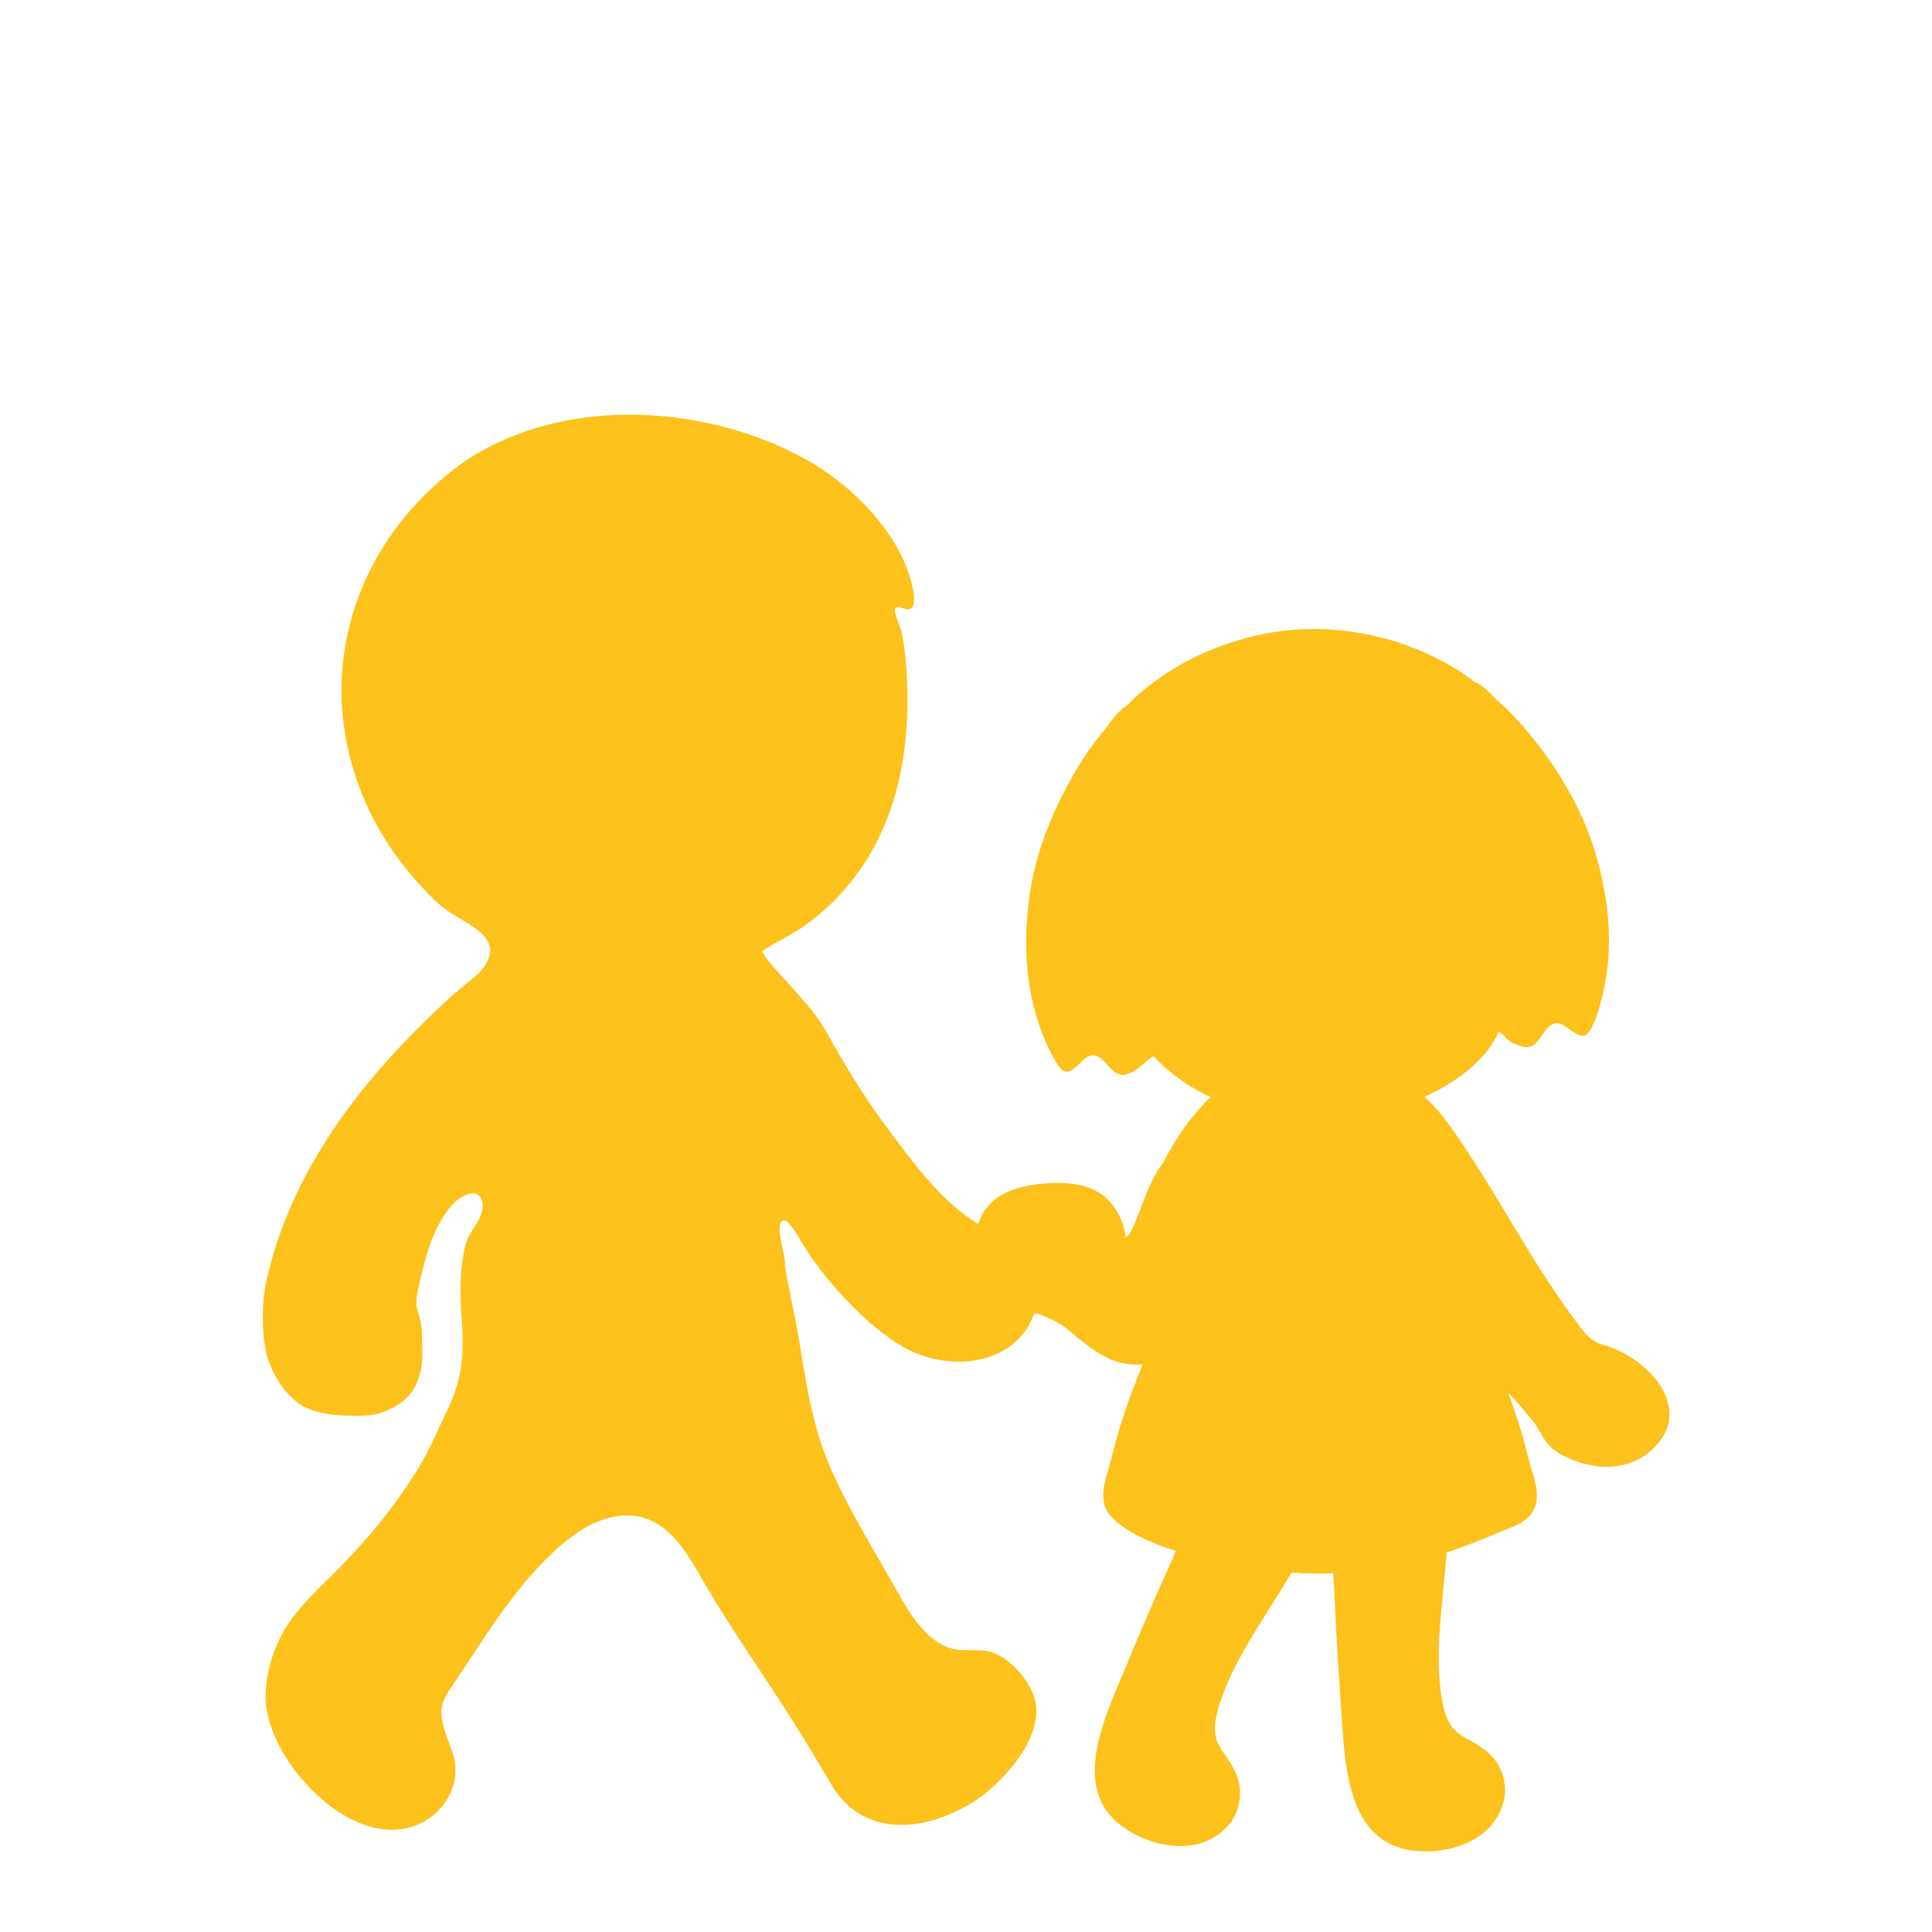
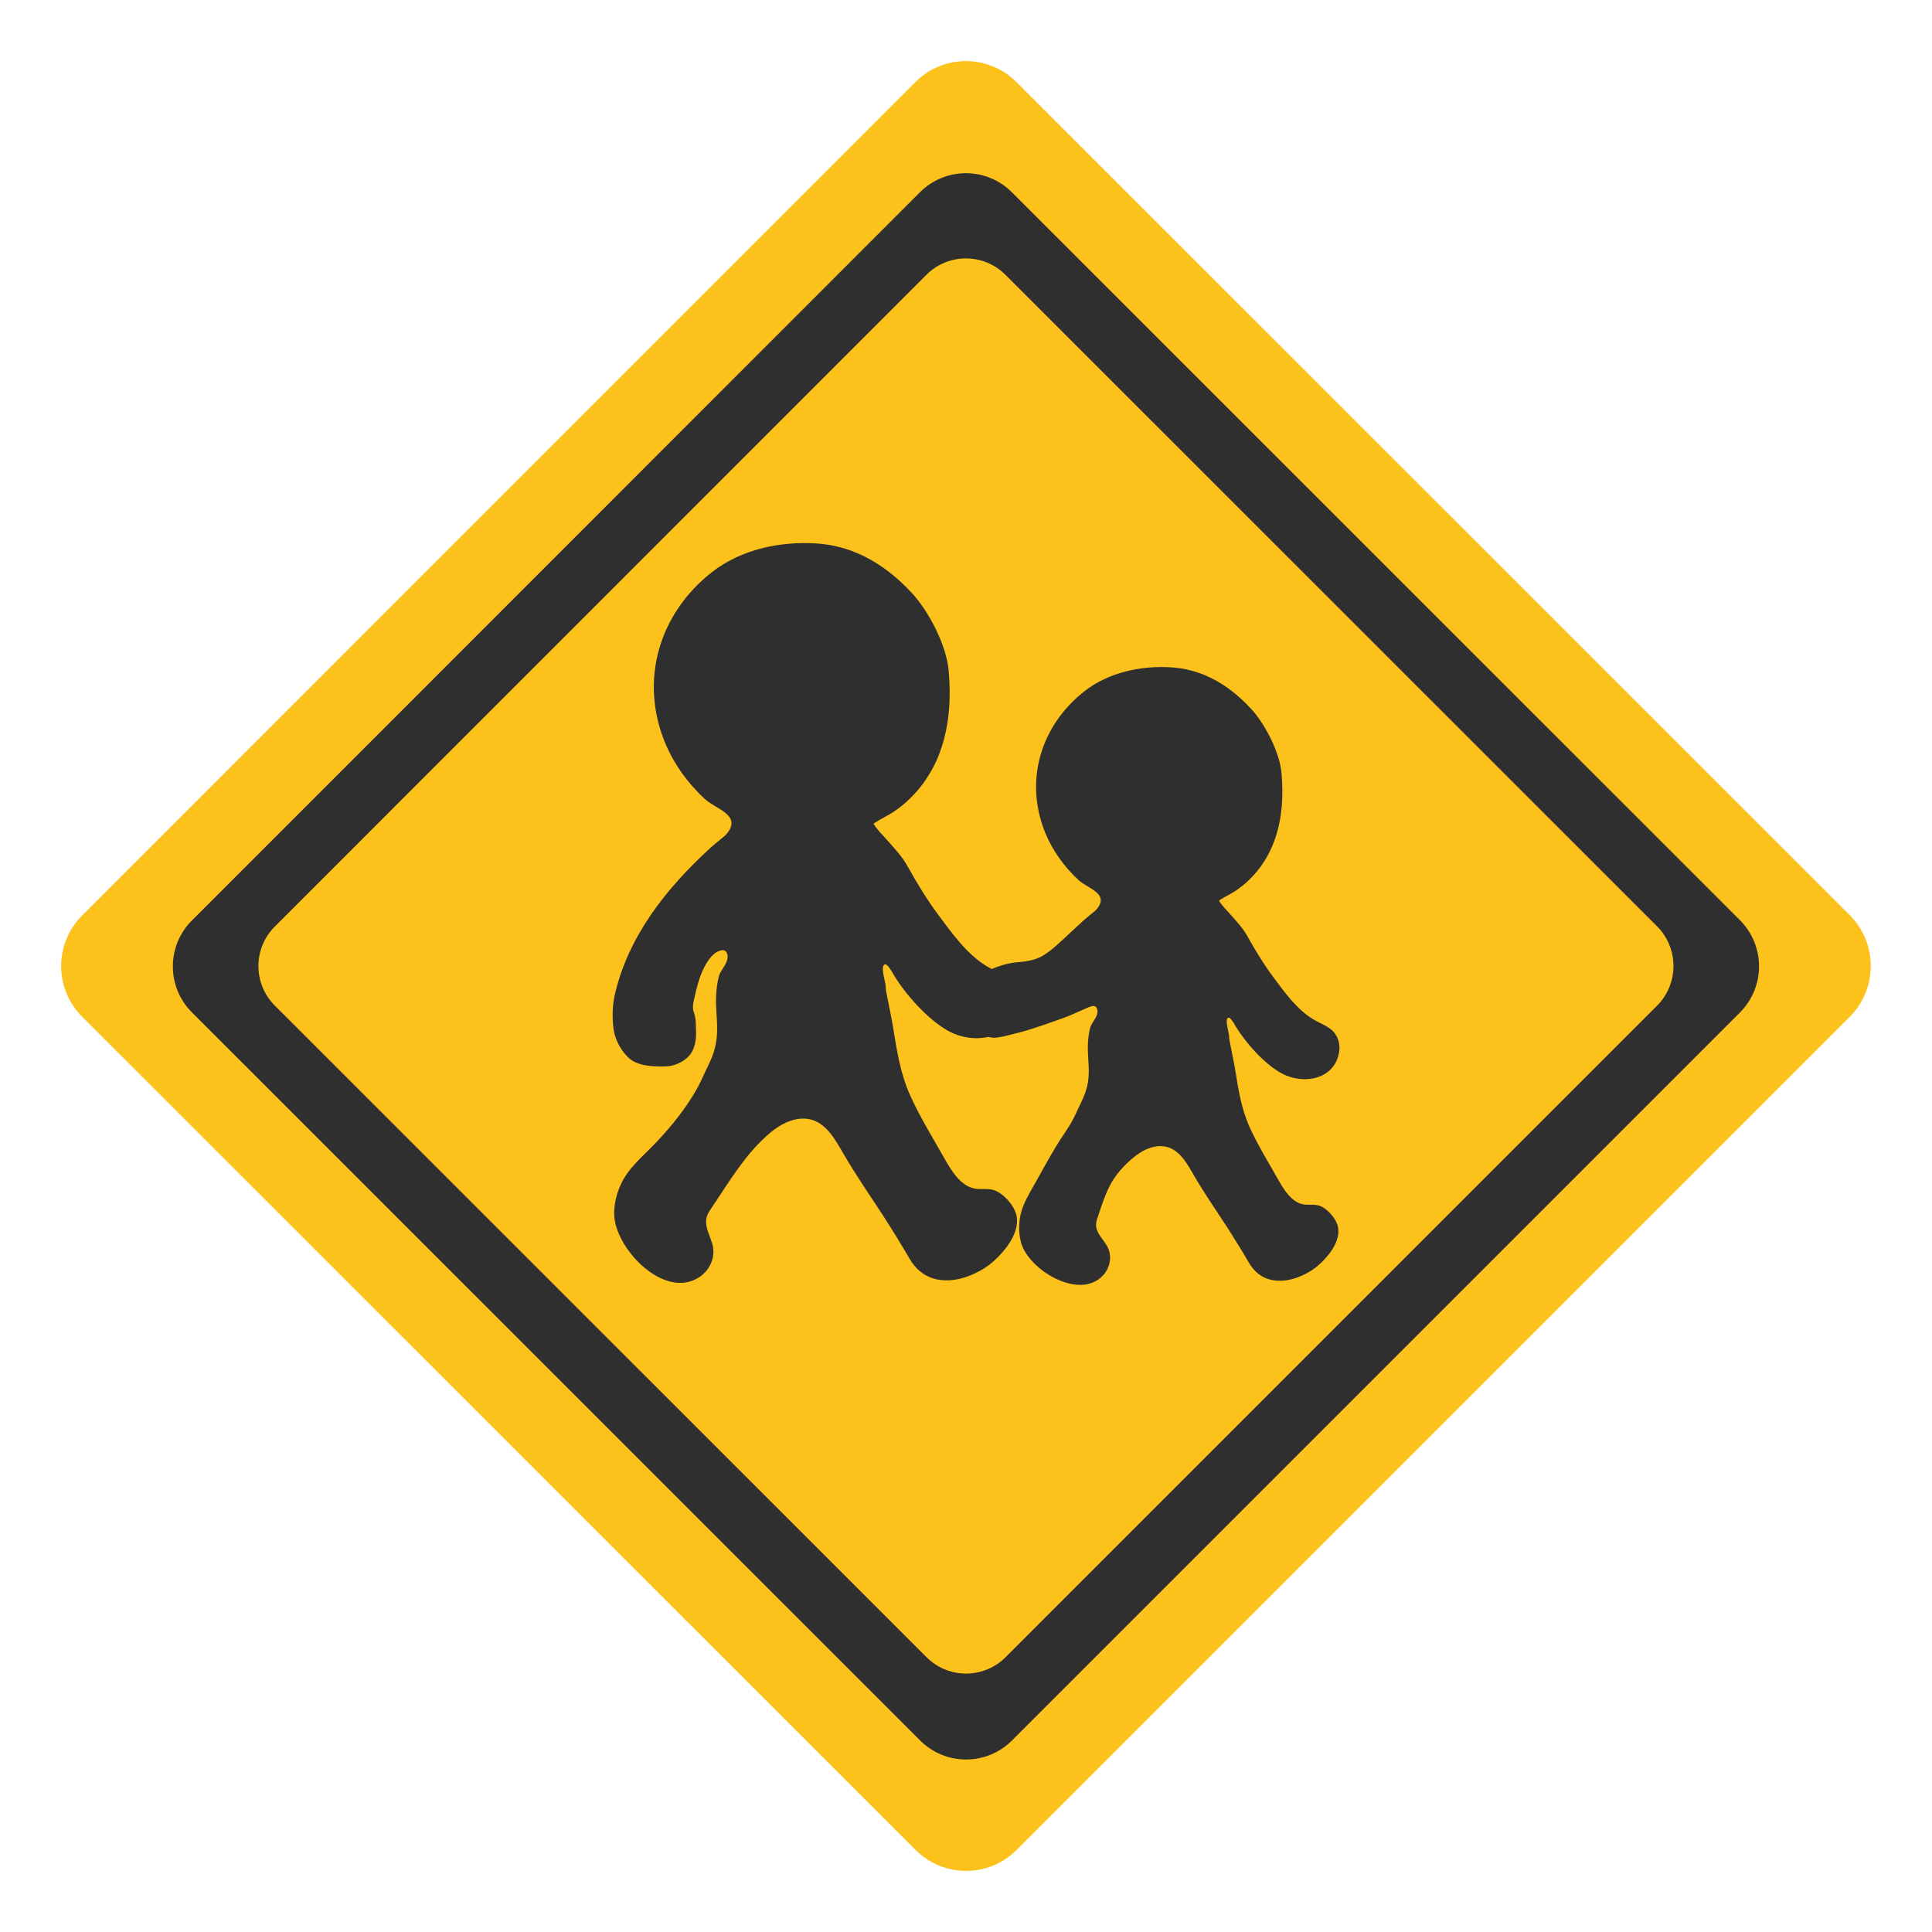
- <svg xmlns="http://www.w3.org/2000/svg" version="1.1" id="レイヤー_1" x="0px" y="0px" width="128px" height="128px" viewBox="0 0 128 128" enable-background="new 0 0 128 128" xml:space="preserve">
-   <g>
-     <path fill="#FCC21B" d="M51.87,80.87c0.23-0.08,0.41,0.19,0.53,0.34c0.23,0.29,0.46,0.66,0.63,0.97c1.47,2.48,4.28,5.61,6.8,7.05   c3.33,1.92,8.28,1.13,8.94-3.21c0.16-1.03-0.13-2.12-0.75-2.9c-0.77-0.95-2.13-1.37-3.23-2.04c-2.47-1.49-4.39-4.18-6.09-6.46   c-1.46-1.97-2.74-4.08-3.94-6.23c-0.7-1.26-1.7-2.29-2.65-3.37c-0.42-0.48-1.18-1.22-1.63-1.97c0.05-0.04,0.09-0.09,0.15-0.13   c0.78-0.51,1.62-0.88,2.4-1.4c2.88-1.94,4.97-4.83,6.04-8.09c1.04-3.11,1.21-6.46,0.93-9.7c-0.05-0.67-0.15-1.34-0.31-2   c-0.05-0.23-0.51-1.19-0.38-1.41c0.18-0.31,0.79,0.25,1.08-0.03c0.27-0.26,0.15-1.02,0.08-1.34c-0.66-3.15-3.3-6.05-5.92-7.8   c-3.25-2.17-7.39-3.35-11.18-3.62c-4.7-0.33-9.67,0.74-13.36,3.61c-6.7,5.24-9.25,13.69-5.94,21.68c1.12,2.68,2.88,5.12,5.07,7.13   c1.4,1.26,4.75,2.03,2.67,4.43c-0.01,0.02-0.05,0.06-0.07,0.09c-0.74,0.64-1.5,1.21-2.03,1.71c-5.54,5.09-10.38,11.18-12.06,18.67   c-0.3,1.35-0.31,3.1-0.08,4.47c0.22,1.25,1.04,2.74,2.08,3.56c1.02,0.81,2.6,0.92,3.91,0.92c0.71,0,1.32-0.03,1.95-0.29   c0.65-0.26,1.29-0.66,1.73-1.23c0.45-0.59,0.65-1.36,0.72-2.06c0.05-0.47,0-0.97,0-1.44c0-0.68-0.04-1.21-0.26-1.84   c-0.21-0.59-0.09-1.1,0.04-1.7c0.33-1.46,0.67-2.93,1.4-4.24c0.43-0.76,1-1.59,1.87-1.88c0.32-0.1,0.68-0.1,0.87,0.29   c0.24,0.51,0.01,1.13-0.26,1.58c-0.32,0.53-0.64,0.9-0.79,1.54c-0.38,1.56-0.37,3.18-0.25,4.78c0.2,2.56,0.04,4.16-1.1,6.45   c-0.42,0.84-0.78,1.72-1.22,2.55c-0.45,0.85-0.95,1.63-1.5,2.44c-1.36,1.96-2.87,3.71-4.56,5.41c-1.25,1.25-2.64,2.51-3.48,4.04   c-0.71,1.31-1.14,2.82-1.12,4.32c0.08,4.31,6.21,10.75,10.63,8.08c1.44-0.86,2.27-2.58,1.83-4.22c-0.22-0.83-0.65-1.61-0.78-2.46   c-0.18-1.07,0.28-1.62,0.83-2.45c2.03-3.01,3.9-6.19,6.6-8.68c1.04-0.97,2.28-1.89,3.69-2.24c0.63-0.16,1.28-0.2,1.93-0.07   c2.12,0.42,3.3,2.6,4.28,4.3c1.6,2.77,3.42,5.38,5.17,8.07c1.12,1.75,2.21,3.52,3.26,5.32c1.53,2.65,4.21,3.24,7.02,2.35   c1.17-0.38,2.44-1.04,3.39-1.84c1.7-1.44,3.8-4.04,3.05-6.29c-0.32-0.96-1.08-1.86-1.88-2.45c-1.09-0.79-1.76-0.56-2.95-0.62   c-2.07-0.11-3.38-2.38-4.27-3.96c-1.43-2.54-3.02-5.1-4.24-7.79c-1.29-2.84-1.71-5.66-2.21-8.72c-0.19-1.17-0.45-2.33-0.67-3.49   c-0.11-0.59-0.28-1.24-0.28-1.84C51.96,83.02,51.33,81.07,51.87,80.87z" />
-     <g>
-       <path fill="#FCC21B" d="M105.11,68.54c0.09-0.07,0.17-0.17,0.27-0.33c0.32-0.56,0.49-1.15,0.66-1.77c0.88-3.1,0.65-6.35-0.2-9.43    c-0.71-2.63-2.02-5.1-3.66-7.3c-0.17-0.24-0.35-0.47-0.54-0.7c-0.26-0.33-0.53-0.66-0.81-0.98c-0.54-0.61-1.12-1.2-1.75-1.74    c-0.08-0.08-0.15-0.17-0.22-0.24c-0.23-0.2-0.74-0.74-1.18-0.88c-0.35-0.25-0.69-0.52-1.05-0.75c-1.46-0.9-3.01-1.6-4.69-2.07    c-4.15-1.12-8.05-0.85-12,0.83c-1.62,0.69-3.07,1.6-4.37,2.7c-0.34,0.28-0.62,0.59-0.93,0.89c-0.42,0.2-0.85,0.81-1.05,1.04    c-0.11,0.12-0.18,0.25-0.28,0.38c-0.5,0.58-0.95,1.18-1.38,1.82c-0.26,0.39-0.5,0.79-0.74,1.19c-0.12,0.22-0.25,0.43-0.36,0.66    c-1.34,2.42-2.33,5.06-2.66,7.78c-0.41,3.16-0.18,6.42,1.1,9.36c0.26,0.59,0.53,1.15,0.9,1.67c0.84,1.13,1.5-0.98,2.38-0.74    c0.83,0.22,1.15,1.61,2.19,1.22c0.67-0.24,1.11-0.84,1.68-1.17c0.29,0.3,0.61,0.61,0.94,0.89c1.22,1.03,2.62,1.82,4.13,2.35    c1.43,0.51,2.87,0.62,4.35,0.89c0.78,0.15,1.5,0.25,2.28,0.19c3.7-0.27,9.5-2.22,11.17-5.93c0.27,0.08,0.38,0.34,0.58,0.5    c0.28,0.22,0.67,0.4,1.04,0.48c1.06,0.24,1.21-1.18,1.99-1.51C103.64,67.5,104.46,68.98,105.11,68.54z" />
-       <path fill="#FCC21B" d="M64.8,81.14c0.57-1.95,2.36-2.5,4.17-2.71c1.49-0.17,3.45-0.06,4.52,1.14c0.68,0.75,1,1.59,1.09,2.42    c0.73-0.49,1.25-3.42,2.44-4.89c0.91-1.75,2.07-3.46,3.57-4.77c3.19-2.8,8.24-2.65,11.91-0.94c1.88,0.88,3.08,2.47,4.21,4.13    c2.64,3.88,4.76,8.06,7.56,11.83c0.44,0.59,0.81,1.2,1.48,1.57c0.22,0.13,0.55,0.2,0.8,0.28c2.86,0.97,5.79,4.31,2.81,6.93    c-0.94,0.82-2.21,1.16-3.47,1.03c-1.03-0.12-2.5-0.62-3.21-1.35c-0.48-0.49-0.68-1.1-1.08-1.61c-0.54-0.67-1.1-1.31-1.68-1.95    c0.42,1.18,0.83,2.37,1.14,3.58c0.15,0.6,0.31,1.24,0.5,1.82c0.3,0.92,0.48,2.05-0.25,2.82c-0.53,0.55-1.37,0.78-2.02,1.06    c-2.03,0.86-4.11,1.65-6.25,2.12c-3.52,0.77-7.22,0.79-10.75,0.12c-2.57-0.48-6.82-1.33-8.69-3.31c-0.72-0.77-0.55-1.9-0.25-2.82    c0.17-0.59,0.33-1.22,0.49-1.82c0.48-1.86,1.15-3.66,1.86-5.43c-0.53,0.05-1.05,0-1.58-0.14c-0.79-0.23-1.51-0.69-2.17-1.18    c-0.76-0.57-1.41-1.29-2.3-1.66c-0.25-0.11-0.49-0.2-0.7-0.32c-0.54-0.09-1.07-0.24-1.55-0.42c-0.19-0.07-0.39-0.16-0.56-0.26    C65.05,85.41,64.23,83.13,64.8,81.14z" />
-       <path fill="#FCC21B" d="M88.96,97.49c0.12-0.18,0.24-0.35,0.39-0.52c0.86-0.99,2.11-1.52,3.45-1.46c1.06,0.05,2.01,1.03,2.53,1.88    c0.88,1.42,0.62,3.46,0.53,5.04c-0.17,3.36-0.94,7.08-0.28,10.42c0.52,2.65,1.94,2.01,3.33,3.59c0.64,0.73,0.97,1.86,0.73,2.83    c-0.73,3-4.27,3.74-6.51,3.25c-3.54-0.78-3.97-4.79-4.21-8.28c-0.18-2.64-0.4-5.8-0.51-8.65C88.33,103.23,87.69,99.62,88.96,97.49    z" />
-       <path fill="#FCC21B" d="M81.64,96.62c0.17-0.11,0.37-0.21,0.56-0.29c1.22-0.51,2.57-0.42,3.75,0.24c0.92,0.52,1.33,1.82,1.42,2.81    c0.14,1.67-0.99,3.37-1.77,4.74c-1.67,2.94-4.02,5.91-4.92,9.2c-0.72,2.61,0.84,2.66,1.38,4.69c0.24,0.94,0.02,2.1-0.62,2.86    c-1.98,2.35-5.49,1.43-7.28-0.01c-2.82-2.27-1.41-6.06-0.05-9.29c1.02-2.44,2.23-5.37,3.42-7.95    C78.5,101.46,79.53,97.95,81.64,96.62z" />
-     </g>
+ <svg xmlns="http://www.w3.org/2000/svg" width="128" height="128" version="1.1" id="svg14">
+   <defs id="defs14" />
+   <path d="M 122.557,67.359 67.359,122.557 c -1.849,1.859 -4.857,1.859 -6.707,0 L 5.444,67.359 c -1.859,-1.849 -1.859,-4.857 0,-6.707 L 60.642,5.443 c 1.849,-1.859 4.857,-1.859 6.707,0 l 55.209,55.198 c 1.847,1.858 1.847,4.86 0,6.718 z" fill="none" stroke="#444444" stroke-width="3.235" stroke-miterlimit="10" id="path2" style="fill:#fcc21b;fill-opacity:1;stroke:none" />
+   <path id="path15" style="fill:#2f2f2f;fill-opacity:1;stroke:none" d="m 63.994,11.476 c -1.105,0 -2.21,0.422 -3.051,1.267 L 12.72,60.978 c -1.691,1.683 -1.691,4.418 0,6.1 l 48.233,48.225 c 1.683,1.691 4.42,1.691 6.102,0 L 115.28,67.078 c 1.681,-1.691 1.681,-4.42 0,-6.11 L 67.045,12.743 c -0.841,-0.846 -1.946,-1.267 -3.051,-1.267 z m 0.002,5.645 c 0.95,0 1.898,0.363 2.621,1.09 l 43.17,43.162 c 1.445,1.453 1.445,3.801 0,5.254 L 66.627,109.789 c -1.446,1.453 -3.8,1.453 -5.246,0 L 18.211,66.627 c -1.453,-1.446 -1.453,-3.798 0,-5.244 L 61.373,18.211 c 0.723,-0.727 1.673,-1.09 2.623,-1.09 z" />
+   <g id="g6" transform="matrix(0.5871805,0,0,0.5871805,27.40176,17.70322)" style="fill:#2f2f2f;fill-opacity:1;stroke-width:1.703">
+     <path fill="#fcc21b" d="m 53.141,78.67 c 0.205,-0.071 0.365,0.169 0.472,0.303 0.205,0.258 0.41,0.588 0.561,0.864 1.309,2.208 3.811,4.995 6.054,6.277 2.965,1.71 7.372,1.006 7.96,-2.858 C 68.331,82.339 68.072,81.368 67.52,80.674 66.835,79.828 65.624,79.454 64.645,78.857 62.445,77.531 60.736,75.135 59.222,73.105 57.922,71.351 56.783,69.473 55.714,67.558 55.091,66.437 54.201,65.519 53.355,64.558 52.981,64.131 52.304,63.472 51.903,62.804 c 0.045,-0.036 0.08,-0.08 0.134,-0.116 0.694,-0.454 1.442,-0.784 2.137,-1.247 2.564,-1.727 4.425,-4.3 5.378,-7.203 0.926,-2.769 1.077,-5.752 0.828,-8.637 -0.217,-2.907 -2.256,-6.769 -4.112,-8.789 -3.593,-3.912 -7.321,-5.394 -10.695,-5.635 -4.185,-0.294 -8.61,0.659 -11.895,3.214 -5.965,4.666 -8.236,12.189 -5.289,19.303 0.997,2.386 2.564,4.559 4.514,6.348 1.247,1.122 4.229,1.807 2.377,3.944 -0.009,0.018 -0.045,0.053 -0.062,0.08 -0.659,0.57 -1.336,1.077 -1.807,1.523 -4.933,4.532 -9.242,9.954 -10.738,16.623 -0.267,1.202 -0.276,2.76 -0.071,3.98 0.196,1.113 0.926,2.44 1.852,3.17 0.908,0.721 2.315,0.819 3.481,0.819 0.632,0 1.175,-0.027 1.736,-0.258 0.579,-0.231 1.149,-0.588 1.54,-1.095 0.401,-0.525 0.579,-1.211 0.641,-1.834 0.045,-0.418 0,-0.864 0,-1.282 0,-0.605 -0.036,-1.077 -0.231,-1.638 -0.187,-0.525 -0.08,-0.979 0.036,-1.514 0.294,-1.3 0.597,-2.609 1.247,-3.775 0.383,-0.677 0.89,-1.416 1.665,-1.674 0.285,-0.089 0.605,-0.089 0.775,0.258 0.214,0.454 0.009,1.006 -0.231,1.407 -0.285,0.472 -0.57,0.801 -0.703,1.371 -0.338,1.389 -0.329,2.831 -0.223,4.256 0.178,2.279 0.036,3.704 -0.979,5.743 -0.374,0.748 -0.694,1.531 -1.086,2.27 -0.401,0.757 -0.846,1.451 -1.336,2.172 -1.211,1.745 -2.555,3.303 -4.06,4.817 -1.113,1.113 -2.351,2.235 -3.098,3.597 -0.632,1.166 -1.015,2.511 -0.997,3.846 0.071,3.837 5.529,9.571 9.465,7.194 1.282,-0.766 2.021,-2.297 1.629,-3.757 -0.196,-0.739 -0.579,-1.433 -0.694,-2.19 -0.16,-0.953 0.249,-1.442 0.739,-2.181 1.807,-2.68 3.472,-5.511 5.876,-7.728 0.926,-0.864 2.03,-1.683 3.285,-1.994 0.561,-0.142 1.14,-0.178 1.718,-0.062 1.888,0.374 2.938,2.315 3.811,3.829 1.425,2.466 3.045,4.79 4.603,7.185 0.997,1.558 1.968,3.134 2.903,4.737 1.362,2.359 3.748,2.885 6.25,2.092 1.042,-0.338 2.172,-0.926 3.018,-1.638 1.514,-1.282 3.383,-3.597 2.716,-5.6 -0.285,-0.855 -0.962,-1.656 -1.674,-2.181 -0.971,-0.703 -1.567,-0.499 -2.627,-0.552 -1.843,-0.098 -3.009,-2.119 -3.802,-3.526 -1.273,-2.262 -2.689,-4.541 -3.775,-6.936 -1.149,-2.529 -1.523,-5.039 -1.968,-7.764 -0.169,-1.042 -0.401,-2.075 -0.597,-3.107 -0.098,-0.525 -0.249,-1.104 -0.249,-1.638 -0.036,-0.445 -0.597,-2.181 -0.116,-2.359 z" id="path1-2" style="fill:#2f2f2f;fill-opacity:1;stroke-width:1.703" />
+     <g id="g5" style="fill:#2f2f2f;fill-opacity:1;stroke-width:1.703">
+ 		
+ 		
+ 		
+ 		
+ 	</g>
+     <path fill="#fcc21b" d="m 91.91,84.691 c 0.17,-0.059 0.304,0.141 0.393,0.252 0.17,0.215 0.341,0.489 0.467,0.719 1.09,1.838 3.172,4.158 5.04,5.225 2.468,1.423 6.137,0.838 6.626,-2.379 0.119,-0.763 -0.096,-1.571 -0.556,-2.149 -0.571,-0.704 -1.579,-1.015 -2.394,-1.512 -1.831,-1.104 -3.254,-3.098 -4.514,-4.788 -1.082,-1.46 -2.031,-3.024 -2.92,-4.618 -0.519,-0.934 -1.26,-1.697 -1.964,-2.498 -0.311,-0.356 -0.875,-0.904 -1.208,-1.46 0.037,-0.03 0.067,-0.067 0.111,-0.096 0.578,-0.378 1.201,-0.652 1.779,-1.038 2.135,-1.438 3.684,-3.58 4.477,-5.996 0.771,-2.305 0.897,-4.788 0.689,-7.189 -0.181,-2.42 -1.878,-5.634 -3.423,-7.317 -2.991,-3.256 -6.094,-4.49 -8.903,-4.691 -3.484,-0.245 -7.167,0.548 -9.902,2.676 -4.966,3.884 -6.856,10.147 -4.403,16.069 0.83,1.986 2.135,3.795 3.758,5.285 1.038,0.934 3.521,1.505 1.979,3.283 -0.007,0.015 -0.037,0.044 -0.052,0.067 -0.548,0.474 -1.112,0.897 -1.505,1.267 -4.106,3.773 -4.355,4.378 -7.418,4.625 -1.022,0.084 -2.262,0.462 -3.182,0.926 -0.836,0.43 -1.711,1.338 -2.063,2.255 -0.349,0.9 -0.08,2.043 0.208,2.97 0.156,0.503 0.311,0.928 0.634,1.317 0.327,0.403 0.751,0.768 1.251,0.954 0.517,0.189 1.096,0.125 3.652,-0.56 1.477,-0.396 3.686,-1.194 4.809,-1.601 1.123,-0.407 2.427,-1.079 3.072,-1.294 0.237,-0.074 0.504,-0.074 0.645,0.215 0.178,0.378 0.007,0.838 -0.193,1.171 -0.237,0.393 -0.474,0.667 -0.586,1.141 -0.282,1.156 -0.274,2.357 -0.185,3.543 0.148,1.897 0.03,3.083 -0.815,4.781 -0.311,0.623 -0.578,1.275 -0.904,1.89 -0.334,0.63 -0.704,1.208 -1.112,1.808 -1.008,1.453 -2.243,3.754 -3.112,5.304 -0.644,1.141 -1.386,2.317 -1.682,3.576 -0.247,1.076 -0.254,2.24 0.059,3.307 0.914,3.062 6.57,6.442 9.196,3.657 0.857,-0.9 1.108,-2.293 0.468,-3.377 -0.322,-0.549 -0.784,-1.02 -1.046,-1.602 -0.341,-0.728 -0.122,-1.212 0.106,-1.914 0.851,-2.553 1.385,-4.112 3.386,-5.958 0.771,-0.719 1.69,-1.401 2.735,-1.66 0.467,-0.119 0.949,-0.148 1.43,-0.052 1.571,0.311 2.446,1.927 3.172,3.187 1.186,2.053 2.535,3.988 3.832,5.981 0.83,1.297 1.638,2.609 2.416,3.943 1.134,1.964 3.12,2.401 5.203,1.742 0.867,-0.282 1.808,-0.771 2.513,-1.364 1.26,-1.067 2.816,-2.994 2.261,-4.662 -0.237,-0.712 -0.8,-1.379 -1.393,-1.816 -0.808,-0.586 -1.304,-0.415 -2.186,-0.46 -1.534,-0.082 -2.505,-1.764 -3.165,-2.935 -1.06,-1.883 -2.238,-3.78 -3.143,-5.774 -0.956,-2.105 -1.267,-4.195 -1.638,-6.463 -0.141,-0.867 -0.334,-1.727 -0.497,-2.587 -0.082,-0.437 -0.208,-0.919 -0.208,-1.364 -0.03,-0.371 -0.497,-1.816 -0.096,-1.964 z" id="path14" style="fill:#2f2f2f;fill-opacity:1;stroke-width:1.703" />
  </g>
</svg>
